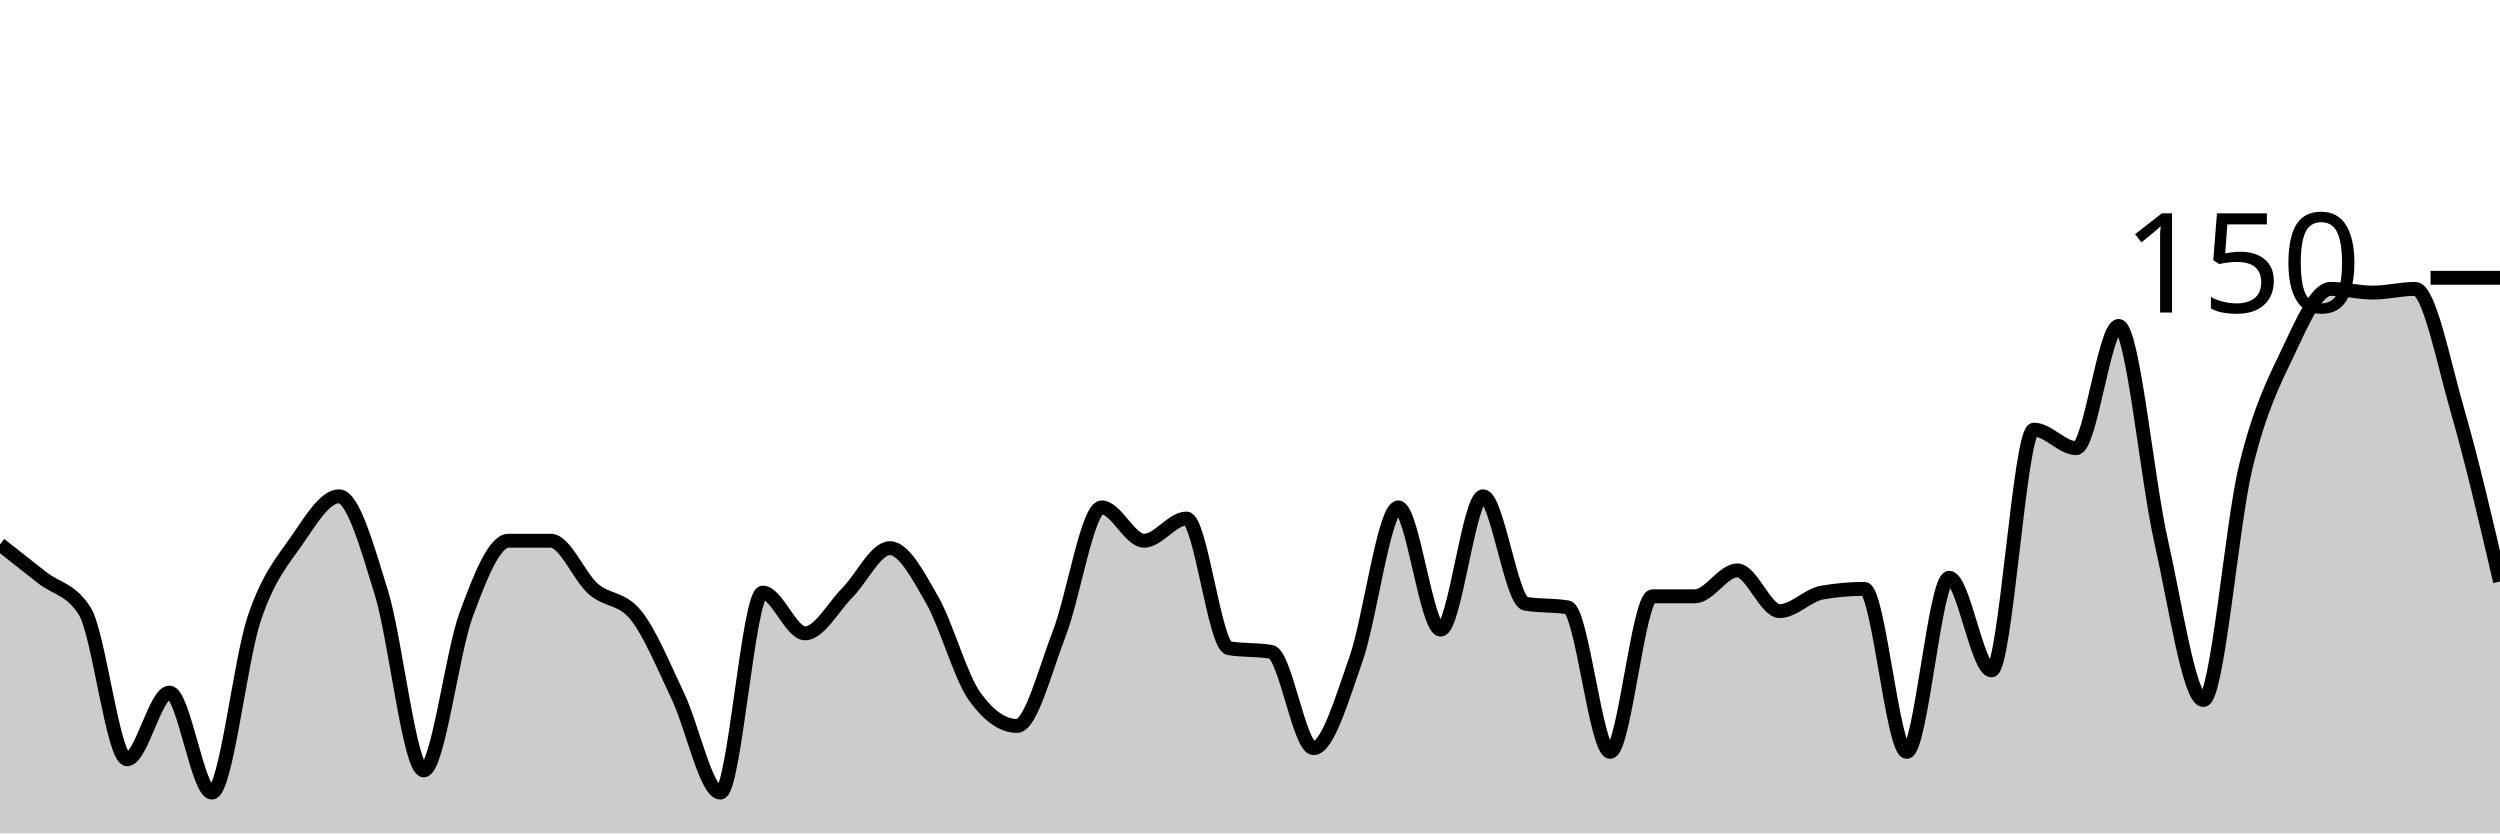
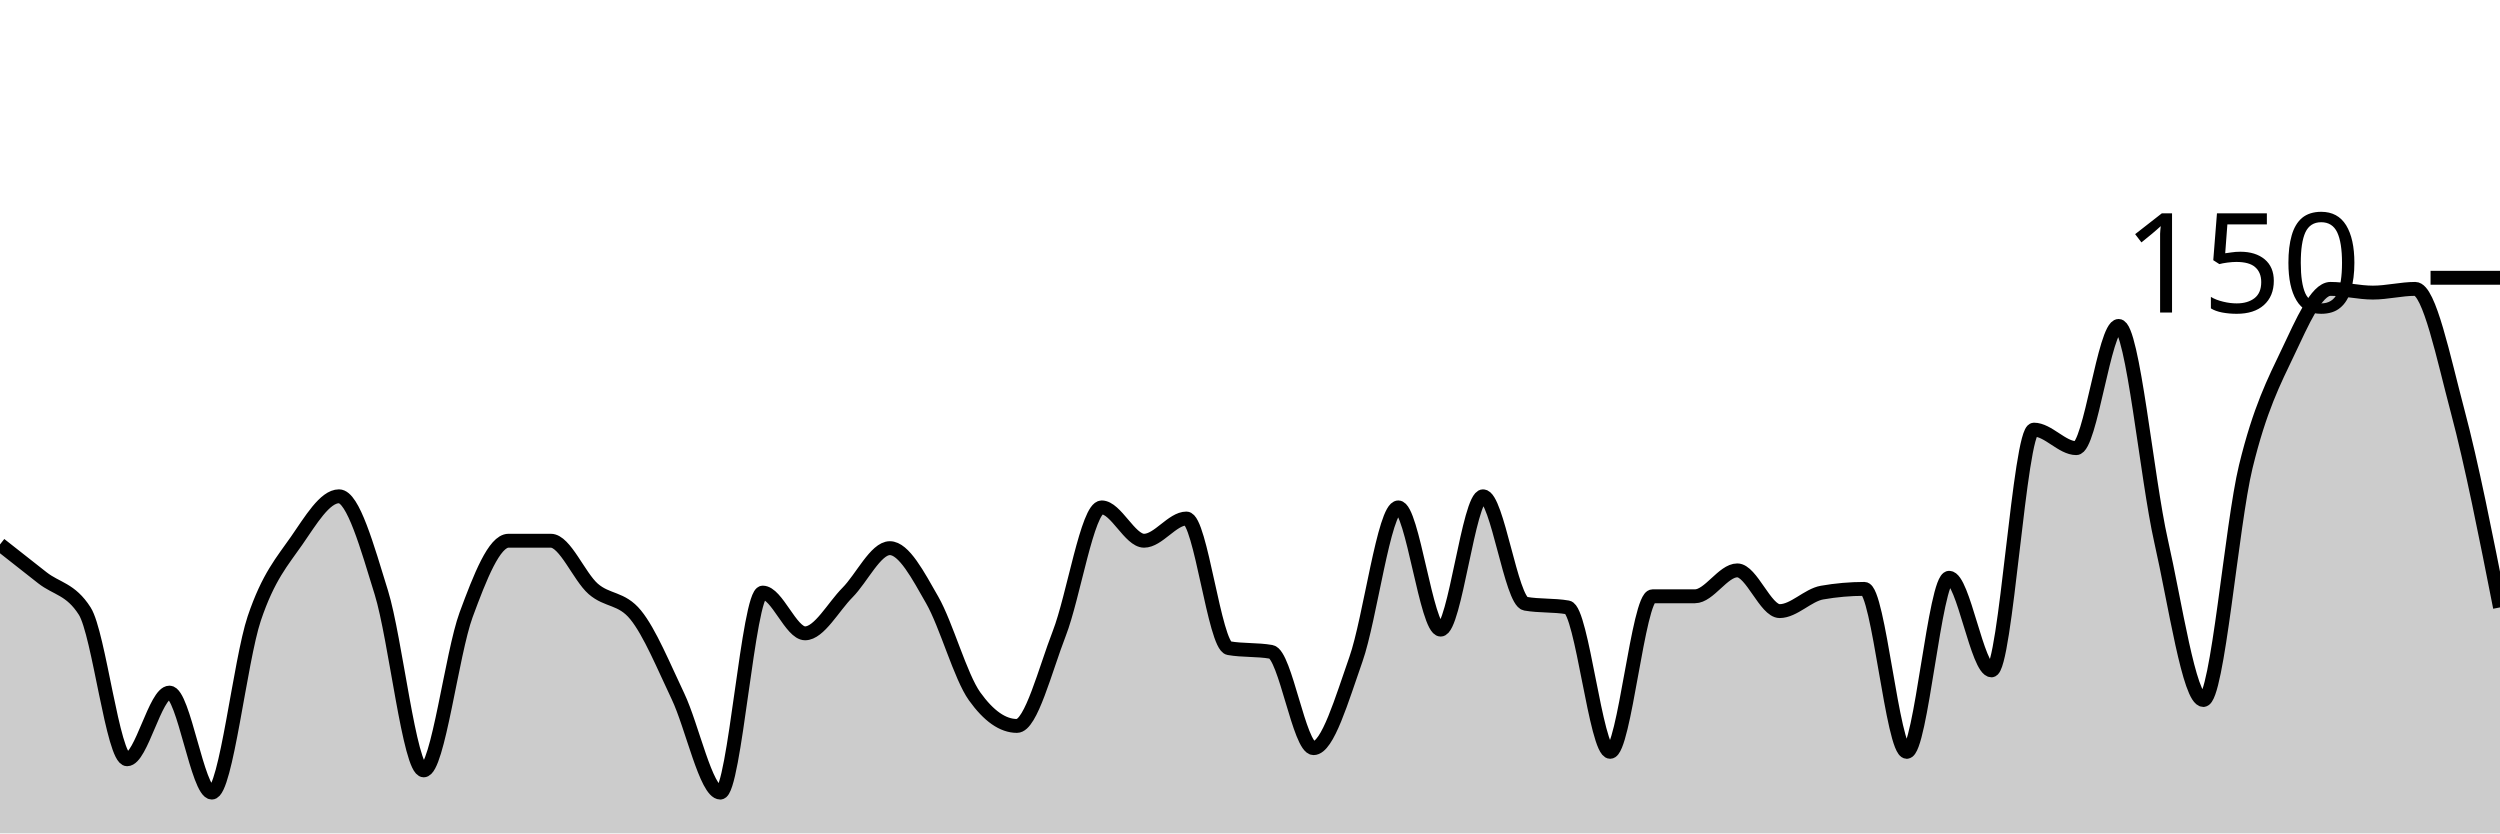
<svg xmlns="http://www.w3.org/2000/svg" viewBox="0 0 180 60">
  <g transform="translate(0,20)">
-     <path class="area" fill="rgba(0, 0, 0, 0.2)" d="M0,19.2C1.017,20,2.034,20.8,3.051,21.6C4.068,22.4,5.085,22.4,6.102,24C7.119,25.6,8.136,34.667,9.153,34.667C10.169,34.667,11.186,29.867,12.203,29.867C13.22,29.867,14.237,37.067,15.254,37.067C16.271,37.067,17.288,27.556,18.305,24.533C19.322,21.511,20.339,20.4,21.356,18.933C22.373,17.467,23.39,15.733,24.407,15.733C25.424,15.733,26.441,19.378,27.458,22.667C28.475,25.956,29.492,35.467,30.508,35.467C31.525,35.467,32.542,27.022,33.559,24.267C34.576,21.511,35.593,18.933,36.61,18.933C37.627,18.933,38.644,18.933,39.661,18.933C40.678,18.933,41.695,21.511,42.712,22.4C43.729,23.289,44.746,23.022,45.763,24.267C46.78,25.511,47.797,28,48.814,30.133C49.831,32.267,50.847,37.067,51.864,37.067C52.881,37.067,53.898,22.667,54.915,22.667C55.932,22.667,56.949,25.6,57.966,25.6C58.983,25.6,60,23.689,61.017,22.667C62.034,21.644,63.051,19.467,64.068,19.467C65.085,19.467,66.102,21.422,67.119,23.2C68.136,24.978,69.153,28.711,70.169,30.133C71.186,31.556,72.203,32.267,73.22,32.267C74.237,32.267,75.254,28.222,76.271,25.6C77.288,22.978,78.305,16.533,79.322,16.533C80.339,16.533,81.356,18.933,82.373,18.933C83.39,18.933,84.407,17.333,85.424,17.333C86.441,17.333,87.458,26.489,88.475,26.667C89.492,26.844,90.508,26.756,91.525,26.933C92.542,27.111,93.559,33.867,94.576,33.867C95.593,33.867,96.61,30.356,97.627,27.467C98.644,24.578,99.661,16.533,100.678,16.533C101.695,16.533,102.712,25.333,103.729,25.333C104.746,25.333,105.763,15.733,106.78,15.733C107.797,15.733,108.814,23.289,109.831,23.467C110.847,23.644,111.864,23.556,112.881,23.733C113.898,23.911,114.915,34.133,115.932,34.133C116.949,34.133,117.966,22.933,118.983,22.933C120,22.933,121.017,22.933,122.034,22.933C123.051,22.933,124.068,21.067,125.085,21.067C126.102,21.067,127.119,24,128.136,24C129.153,24,130.169,22.844,131.186,22.667C132.203,22.489,133.22,22.4,134.237,22.4C135.254,22.4,136.271,34.133,137.288,34.133C138.305,34.133,139.322,21.6,140.339,21.6C141.356,21.6,142.373,28.267,143.39,28.267C144.407,28.267,145.424,10.933,146.441,10.933C147.458,10.933,148.475,12.267,149.492,12.267C150.508,12.267,151.525,3.467,152.542,3.467C153.559,3.467,154.576,14.444,155.593,18.933C156.61,23.422,157.627,30.4,158.644,30.4C159.661,30.4,160.678,17.778,161.695,13.6C162.712,9.422,163.729,7.467,164.746,5.333C165.763,3.2,166.78,0.8,167.797,0.8C168.814,0.8,169.831,1.067,170.847,1.067C171.864,1.067,172.881,0.8,173.898,0.8C174.915,0.8,175.932,6.089,176.949,9.6C177.966,13.111,178.983,17.489,180,21.867L180,40C178.983,40,177.966,40,176.949,40C175.932,40,174.915,40,173.898,40C172.881,40,171.864,40,170.847,40C169.831,40,168.814,40,167.797,40C166.78,40,165.763,40,164.746,40C163.729,40,162.712,40,161.695,40C160.678,40,159.661,40,158.644,40C157.627,40,156.61,40,155.593,40C154.576,40,153.559,40,152.542,40C151.525,40,150.508,40,149.492,40C148.475,40,147.458,40,146.441,40C145.424,40,144.407,40,143.39,40C142.373,40,141.356,40,140.339,40C139.322,40,138.305,40,137.288,40C136.271,40,135.254,40,134.237,40C133.22,40,132.203,40,131.186,40C130.169,40,129.153,40,128.136,40C127.119,40,126.102,40,125.085,40C124.068,40,123.051,40,122.034,40C121.017,40,120,40,118.983,40C117.966,40,116.949,40,115.932,40C114.915,40,113.898,40,112.881,40C111.864,40,110.847,40,109.831,40C108.814,40,107.797,40,106.78,40C105.763,40,104.746,40,103.729,40C102.712,40,101.695,40,100.678,40C99.661,40,98.644,40,97.627,40C96.61,40,95.593,40,94.576,40C93.559,40,92.542,40,91.525,40C90.508,40,89.492,40,88.475,40C87.458,40,86.441,40,85.424,40C84.407,40,83.39,40,82.373,40C81.356,40,80.339,40,79.322,40C78.305,40,77.288,40,76.271,40C75.254,40,74.237,40,73.22,40C72.203,40,71.186,40,70.169,40C69.153,40,68.136,40,67.119,40C66.102,40,65.085,40,64.068,40C63.051,40,62.034,40,61.017,40C60,40,58.983,40,57.966,40C56.949,40,55.932,40,54.915,40C53.898,40,52.881,40,51.864,40C50.847,40,49.831,40,48.814,40C47.797,40,46.78,40,45.763,40C44.746,40,43.729,40,42.712,40C41.695,40,40.678,40,39.661,40C38.644,40,37.627,40,36.61,40C35.593,40,34.576,40,33.559,40C32.542,40,31.525,40,30.508,40C29.492,40,28.475,40,27.458,40C26.441,40,25.424,40,24.407,40C23.39,40,22.373,40,21.356,40C20.339,40,19.322,40,18.305,40C17.288,40,16.271,40,15.254,40C14.237,40,13.22,40,12.203,40C11.186,40,10.169,40,9.153,40C8.136,40,7.119,40,6.102,40C5.085,40,4.068,40,3.051,40C2.034,40,1.017,40,0,40Z" />
-     <path class="line" stroke="black" fill="none" d="M0,19.2C1.017,20,2.034,20.8,3.051,21.6C4.068,22.4,5.085,22.4,6.102,24C7.119,25.6,8.136,34.667,9.153,34.667C10.169,34.667,11.186,29.867,12.203,29.867C13.22,29.867,14.237,37.067,15.254,37.067C16.271,37.067,17.288,27.556,18.305,24.533C19.322,21.511,20.339,20.4,21.356,18.933C22.373,17.467,23.39,15.733,24.407,15.733C25.424,15.733,26.441,19.378,27.458,22.667C28.475,25.956,29.492,35.467,30.508,35.467C31.525,35.467,32.542,27.022,33.559,24.267C34.576,21.511,35.593,18.933,36.61,18.933C37.627,18.933,38.644,18.933,39.661,18.933C40.678,18.933,41.695,21.511,42.712,22.4C43.729,23.289,44.746,23.022,45.763,24.267C46.78,25.511,47.797,28,48.814,30.133C49.831,32.267,50.847,37.067,51.864,37.067C52.881,37.067,53.898,22.667,54.915,22.667C55.932,22.667,56.949,25.6,57.966,25.6C58.983,25.6,60,23.689,61.017,22.667C62.034,21.644,63.051,19.467,64.068,19.467C65.085,19.467,66.102,21.422,67.119,23.2C68.136,24.978,69.153,28.711,70.169,30.133C71.186,31.556,72.203,32.267,73.22,32.267C74.237,32.267,75.254,28.222,76.271,25.6C77.288,22.978,78.305,16.533,79.322,16.533C80.339,16.533,81.356,18.933,82.373,18.933C83.39,18.933,84.407,17.333,85.424,17.333C86.441,17.333,87.458,26.489,88.475,26.667C89.492,26.844,90.508,26.756,91.525,26.933C92.542,27.111,93.559,33.867,94.576,33.867C95.593,33.867,96.61,30.356,97.627,27.467C98.644,24.578,99.661,16.533,100.678,16.533C101.695,16.533,102.712,25.333,103.729,25.333C104.746,25.333,105.763,15.733,106.78,15.733C107.797,15.733,108.814,23.289,109.831,23.467C110.847,23.644,111.864,23.556,112.881,23.733C113.898,23.911,114.915,34.133,115.932,34.133C116.949,34.133,117.966,22.933,118.983,22.933C120,22.933,121.017,22.933,122.034,22.933C123.051,22.933,124.068,21.067,125.085,21.067C126.102,21.067,127.119,24,128.136,24C129.153,24,130.169,22.844,131.186,22.667C132.203,22.489,133.22,22.4,134.237,22.4C135.254,22.4,136.271,34.133,137.288,34.133C138.305,34.133,139.322,21.6,140.339,21.6C141.356,21.6,142.373,28.267,143.39,28.267C144.407,28.267,145.424,10.933,146.441,10.933C147.458,10.933,148.475,12.267,149.492,12.267C150.508,12.267,151.525,3.467,152.542,3.467C153.559,3.467,154.576,14.444,155.593,18.933C156.61,23.422,157.627,30.4,158.644,30.4C159.661,30.4,160.678,17.778,161.695,13.6C162.712,9.422,163.729,7.467,164.746,5.333C165.763,3.2,166.78,0.8,167.797,0.8C168.814,0.8,169.831,1.067,170.847,1.067C171.864,1.067,172.881,0.8,173.898,0.8C174.915,0.8,175.932,6.089,176.949,9.6C177.966,13.111,178.983,17.489,180,21.867" />
+     <path class="area" fill="rgba(0, 0, 0, 0.2)" d="M0,19.2C1.017,20,2.034,20.8,3.051,21.6C4.068,22.4,5.085,22.4,6.102,24C7.119,25.6,8.136,34.667,9.153,34.667C10.169,34.667,11.186,29.867,12.203,29.867C13.22,29.867,14.237,37.067,15.254,37.067C16.271,37.067,17.288,27.556,18.305,24.533C19.322,21.511,20.339,20.4,21.356,18.933C22.373,17.467,23.39,15.733,24.407,15.733C25.424,15.733,26.441,19.378,27.458,22.667C28.475,25.956,29.492,35.467,30.508,35.467C31.525,35.467,32.542,27.022,33.559,24.267C34.576,21.511,35.593,18.933,36.61,18.933C37.627,18.933,38.644,18.933,39.661,18.933C40.678,18.933,41.695,21.511,42.712,22.4C43.729,23.289,44.746,23.022,45.763,24.267C46.78,25.511,47.797,28,48.814,30.133C49.831,32.267,50.847,37.067,51.864,37.067C52.881,37.067,53.898,22.667,54.915,22.667C55.932,22.667,56.949,25.6,57.966,25.6C58.983,25.6,60,23.689,61.017,22.667C62.034,21.644,63.051,19.467,64.068,19.467C65.085,19.467,66.102,21.422,67.119,23.2C68.136,24.978,69.153,28.711,70.169,30.133C71.186,31.556,72.203,32.267,73.22,32.267C74.237,32.267,75.254,28.222,76.271,25.6C77.288,22.978,78.305,16.533,79.322,16.533C80.339,16.533,81.356,18.933,82.373,18.933C83.39,18.933,84.407,17.333,85.424,17.333C86.441,17.333,87.458,26.489,88.475,26.667C89.492,26.844,90.508,26.756,91.525,26.933C92.542,27.111,93.559,33.867,94.576,33.867C95.593,33.867,96.61,30.356,97.627,27.467C98.644,24.578,99.661,16.533,100.678,16.533C101.695,16.533,102.712,25.333,103.729,25.333C104.746,25.333,105.763,15.733,106.78,15.733C107.797,15.733,108.814,23.289,109.831,23.467C110.847,23.644,111.864,23.556,112.881,23.733C113.898,23.911,114.915,34.133,115.932,34.133C116.949,34.133,117.966,22.933,118.983,22.933C120,22.933,121.017,22.933,122.034,22.933C123.051,22.933,124.068,21.067,125.085,21.067C126.102,21.067,127.119,24,128.136,24C129.153,24,130.169,22.844,131.186,22.667C132.203,22.489,133.22,22.4,134.237,22.4C135.254,22.4,136.271,34.133,137.288,34.133C138.305,34.133,139.322,21.6,140.339,21.6C141.356,21.6,142.373,28.267,143.39,28.267C144.407,28.267,145.424,10.933,146.441,10.933C147.458,10.933,148.475,12.267,149.492,12.267C150.508,12.267,151.525,3.467,152.542,3.467C153.559,3.467,154.576,14.444,155.593,18.933C156.61,23.422,157.627,30.4,158.644,30.4C159.661,30.4,160.678,17.778,161.695,13.6C162.712,9.422,163.729,7.467,164.746,5.333C165.763,3.2,166.78,0.8,167.797,0.8C168.814,0.8,169.831,1.067,170.847,1.067C171.864,1.067,172.881,0.8,173.898,0.8C174.915,0.8,175.932,5.778,176.949,9.6C177.966,13.422,178.983,18.578,180,23.733L180,40C178.983,40,177.966,40,176.949,40C175.932,40,174.915,40,173.898,40C172.881,40,171.864,40,170.847,40C169.831,40,168.814,40,167.797,40C166.78,40,165.763,40,164.746,40C163.729,40,162.712,40,161.695,40C160.678,40,159.661,40,158.644,40C157.627,40,156.61,40,155.593,40C154.576,40,153.559,40,152.542,40C151.525,40,150.508,40,149.492,40C148.475,40,147.458,40,146.441,40C145.424,40,144.407,40,143.39,40C142.373,40,141.356,40,140.339,40C139.322,40,138.305,40,137.288,40C136.271,40,135.254,40,134.237,40C133.22,40,132.203,40,131.186,40C130.169,40,129.153,40,128.136,40C127.119,40,126.102,40,125.085,40C124.068,40,123.051,40,122.034,40C121.017,40,120,40,118.983,40C117.966,40,116.949,40,115.932,40C114.915,40,113.898,40,112.881,40C111.864,40,110.847,40,109.831,40C108.814,40,107.797,40,106.78,40C105.763,40,104.746,40,103.729,40C102.712,40,101.695,40,100.678,40C99.661,40,98.644,40,97.627,40C96.61,40,95.593,40,94.576,40C93.559,40,92.542,40,91.525,40C90.508,40,89.492,40,88.475,40C87.458,40,86.441,40,85.424,40C84.407,40,83.39,40,82.373,40C81.356,40,80.339,40,79.322,40C78.305,40,77.288,40,76.271,40C75.254,40,74.237,40,73.22,40C72.203,40,71.186,40,70.169,40C69.153,40,68.136,40,67.119,40C66.102,40,65.085,40,64.068,40C63.051,40,62.034,40,61.017,40C60,40,58.983,40,57.966,40C56.949,40,55.932,40,54.915,40C53.898,40,52.881,40,51.864,40C50.847,40,49.831,40,48.814,40C47.797,40,46.78,40,45.763,40C44.746,40,43.729,40,42.712,40C41.695,40,40.678,40,39.661,40C38.644,40,37.627,40,36.61,40C35.593,40,34.576,40,33.559,40C32.542,40,31.525,40,30.508,40C29.492,40,28.475,40,27.458,40C26.441,40,25.424,40,24.407,40C23.39,40,22.373,40,21.356,40C20.339,40,19.322,40,18.305,40C17.288,40,16.271,40,15.254,40C14.237,40,13.22,40,12.203,40C11.186,40,10.169,40,9.153,40C8.136,40,7.119,40,6.102,40C5.085,40,4.068,40,3.051,40C2.034,40,1.017,40,0,40Z" />
+     <path class="line" stroke="black" fill="none" d="M0,19.2C1.017,20,2.034,20.8,3.051,21.6C4.068,22.4,5.085,22.4,6.102,24C7.119,25.6,8.136,34.667,9.153,34.667C10.169,34.667,11.186,29.867,12.203,29.867C13.22,29.867,14.237,37.067,15.254,37.067C16.271,37.067,17.288,27.556,18.305,24.533C19.322,21.511,20.339,20.4,21.356,18.933C22.373,17.467,23.39,15.733,24.407,15.733C25.424,15.733,26.441,19.378,27.458,22.667C28.475,25.956,29.492,35.467,30.508,35.467C31.525,35.467,32.542,27.022,33.559,24.267C34.576,21.511,35.593,18.933,36.61,18.933C37.627,18.933,38.644,18.933,39.661,18.933C40.678,18.933,41.695,21.511,42.712,22.4C43.729,23.289,44.746,23.022,45.763,24.267C46.78,25.511,47.797,28,48.814,30.133C49.831,32.267,50.847,37.067,51.864,37.067C52.881,37.067,53.898,22.667,54.915,22.667C55.932,22.667,56.949,25.6,57.966,25.6C58.983,25.6,60,23.689,61.017,22.667C62.034,21.644,63.051,19.467,64.068,19.467C65.085,19.467,66.102,21.422,67.119,23.2C68.136,24.978,69.153,28.711,70.169,30.133C71.186,31.556,72.203,32.267,73.22,32.267C74.237,32.267,75.254,28.222,76.271,25.6C77.288,22.978,78.305,16.533,79.322,16.533C80.339,16.533,81.356,18.933,82.373,18.933C83.39,18.933,84.407,17.333,85.424,17.333C86.441,17.333,87.458,26.489,88.475,26.667C89.492,26.844,90.508,26.756,91.525,26.933C92.542,27.111,93.559,33.867,94.576,33.867C95.593,33.867,96.61,30.356,97.627,27.467C98.644,24.578,99.661,16.533,100.678,16.533C101.695,16.533,102.712,25.333,103.729,25.333C104.746,25.333,105.763,15.733,106.78,15.733C107.797,15.733,108.814,23.289,109.831,23.467C110.847,23.644,111.864,23.556,112.881,23.733C113.898,23.911,114.915,34.133,115.932,34.133C116.949,34.133,117.966,22.933,118.983,22.933C120,22.933,121.017,22.933,122.034,22.933C123.051,22.933,124.068,21.067,125.085,21.067C126.102,21.067,127.119,24,128.136,24C129.153,24,130.169,22.844,131.186,22.667C132.203,22.489,133.22,22.4,134.237,22.4C135.254,22.4,136.271,34.133,137.288,34.133C138.305,34.133,139.322,21.6,140.339,21.6C141.356,21.6,142.373,28.267,143.39,28.267C144.407,28.267,145.424,10.933,146.441,10.933C147.458,10.933,148.475,12.267,149.492,12.267C150.508,12.267,151.525,3.467,152.542,3.467C153.559,3.467,154.576,14.444,155.593,18.933C156.61,23.422,157.627,30.4,158.644,30.4C159.661,30.4,160.678,17.778,161.695,13.6C162.712,9.422,163.729,7.467,164.746,5.333C165.763,3.2,166.78,0.8,167.797,0.8C168.814,0.8,169.831,1.067,170.847,1.067C171.864,1.067,172.881,0.8,173.898,0.8C174.915,0.8,175.932,5.778,176.949,9.6C177.966,13.422,178.983,18.578,180,23.733" />
    <path class="axis-ceiling" stroke-width="1" stroke="black" fill="none" d="M175,0L180,0" />
    <text class="axis-ceiling-label" font-family="sans-serif" text-anchor="end" font-size="10px" x="170" y="2.5">150</text>
  </g>
</svg>
